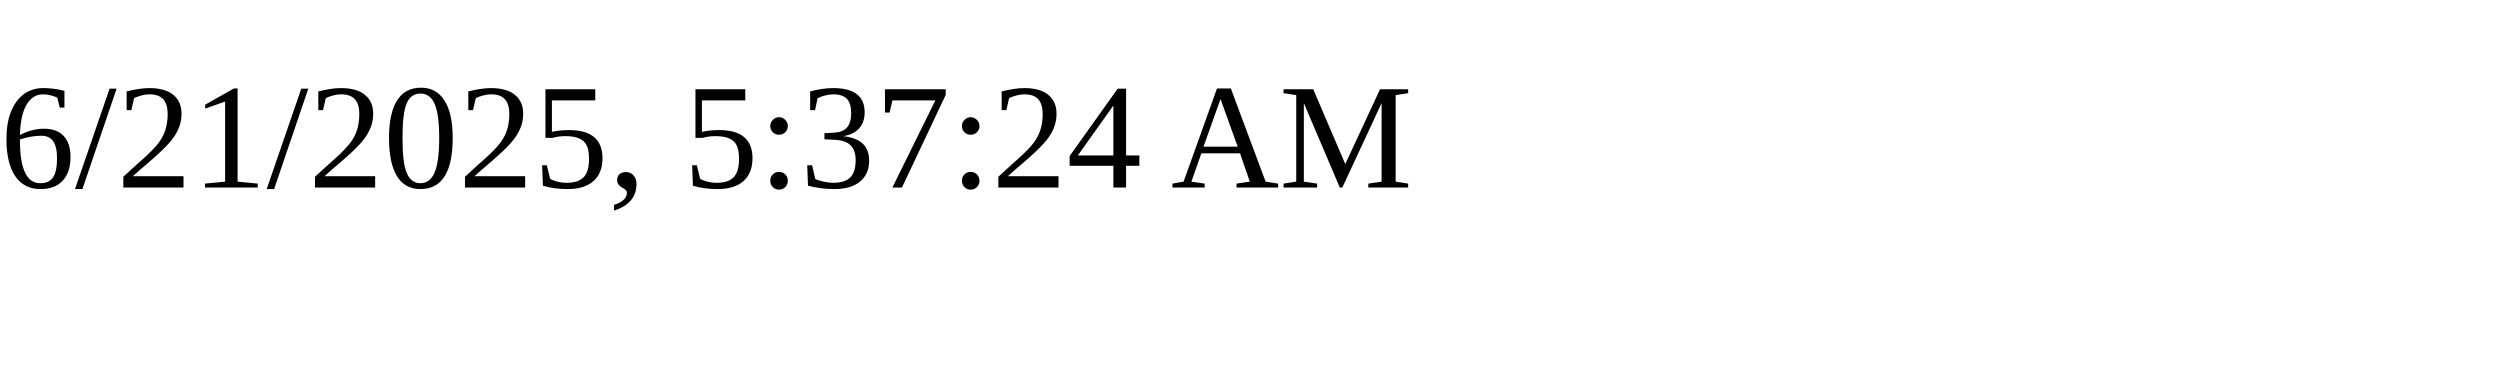
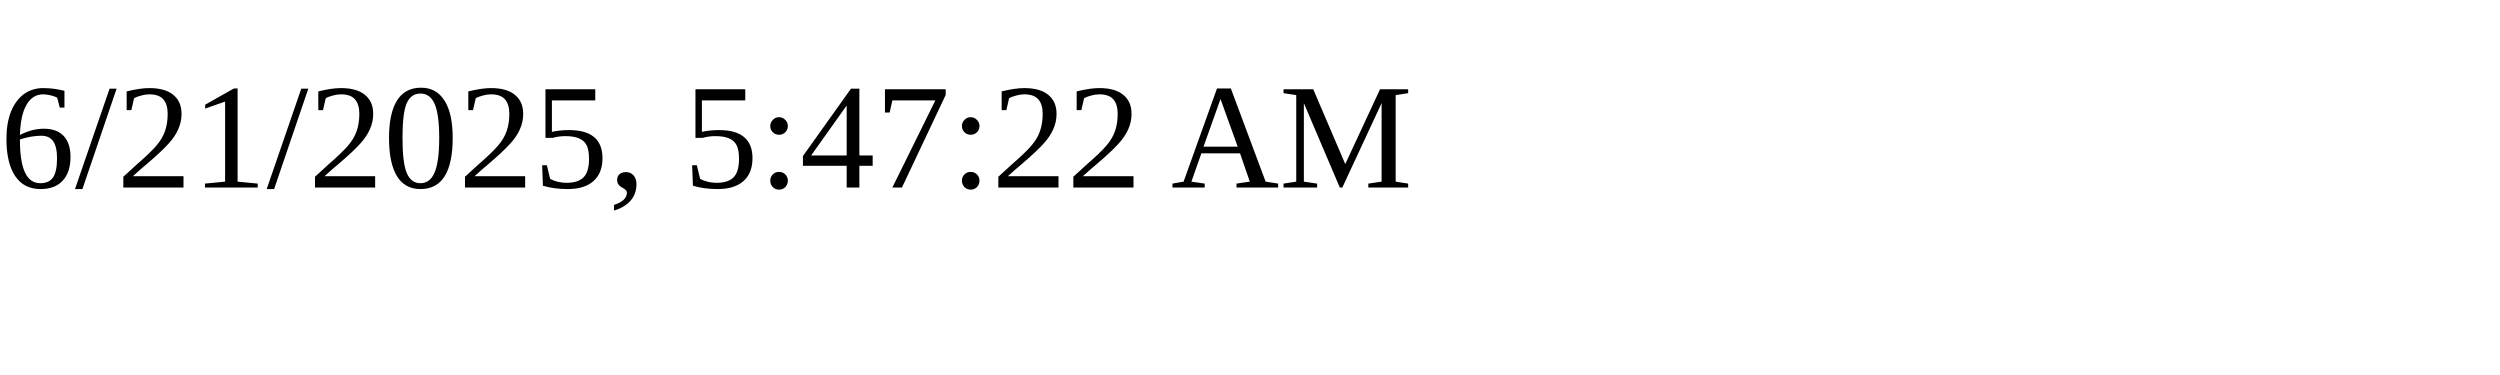
<svg xmlns="http://www.w3.org/2000/svg" height="30" width="200">
-   <text x="0" y="15">6/21/2025, 5:37:24 AM</text>
+   <text x="0" y="15">6/21/2025, 5:47:22 AM</text>
</svg>
